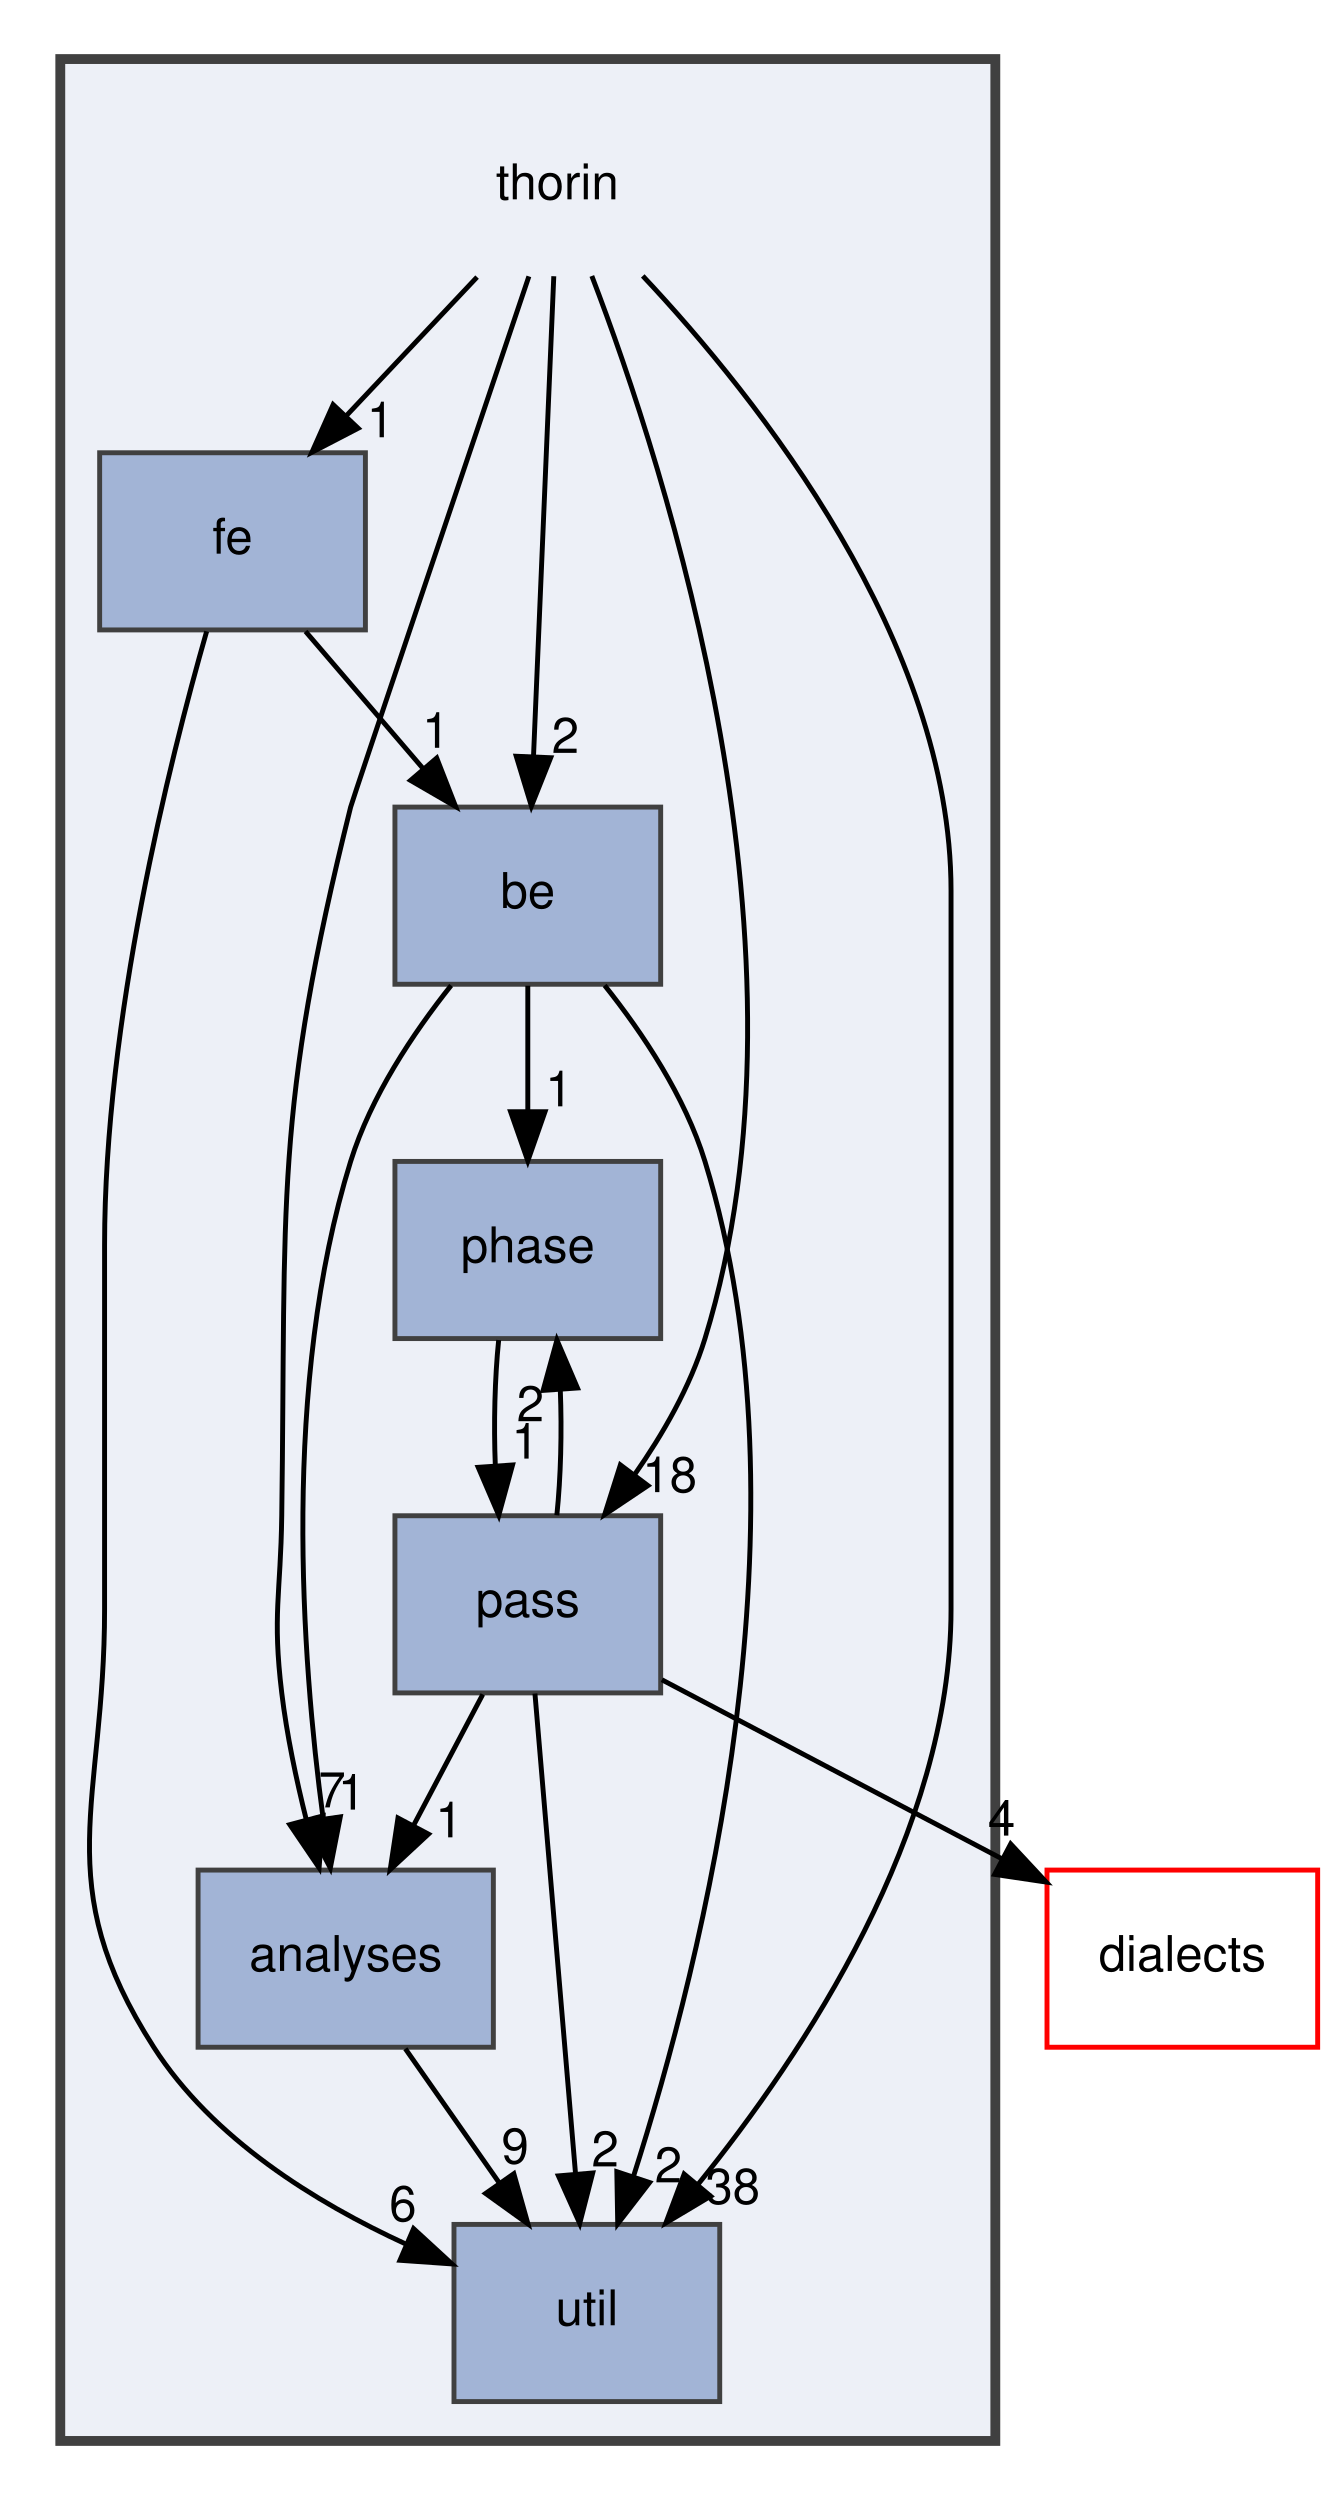
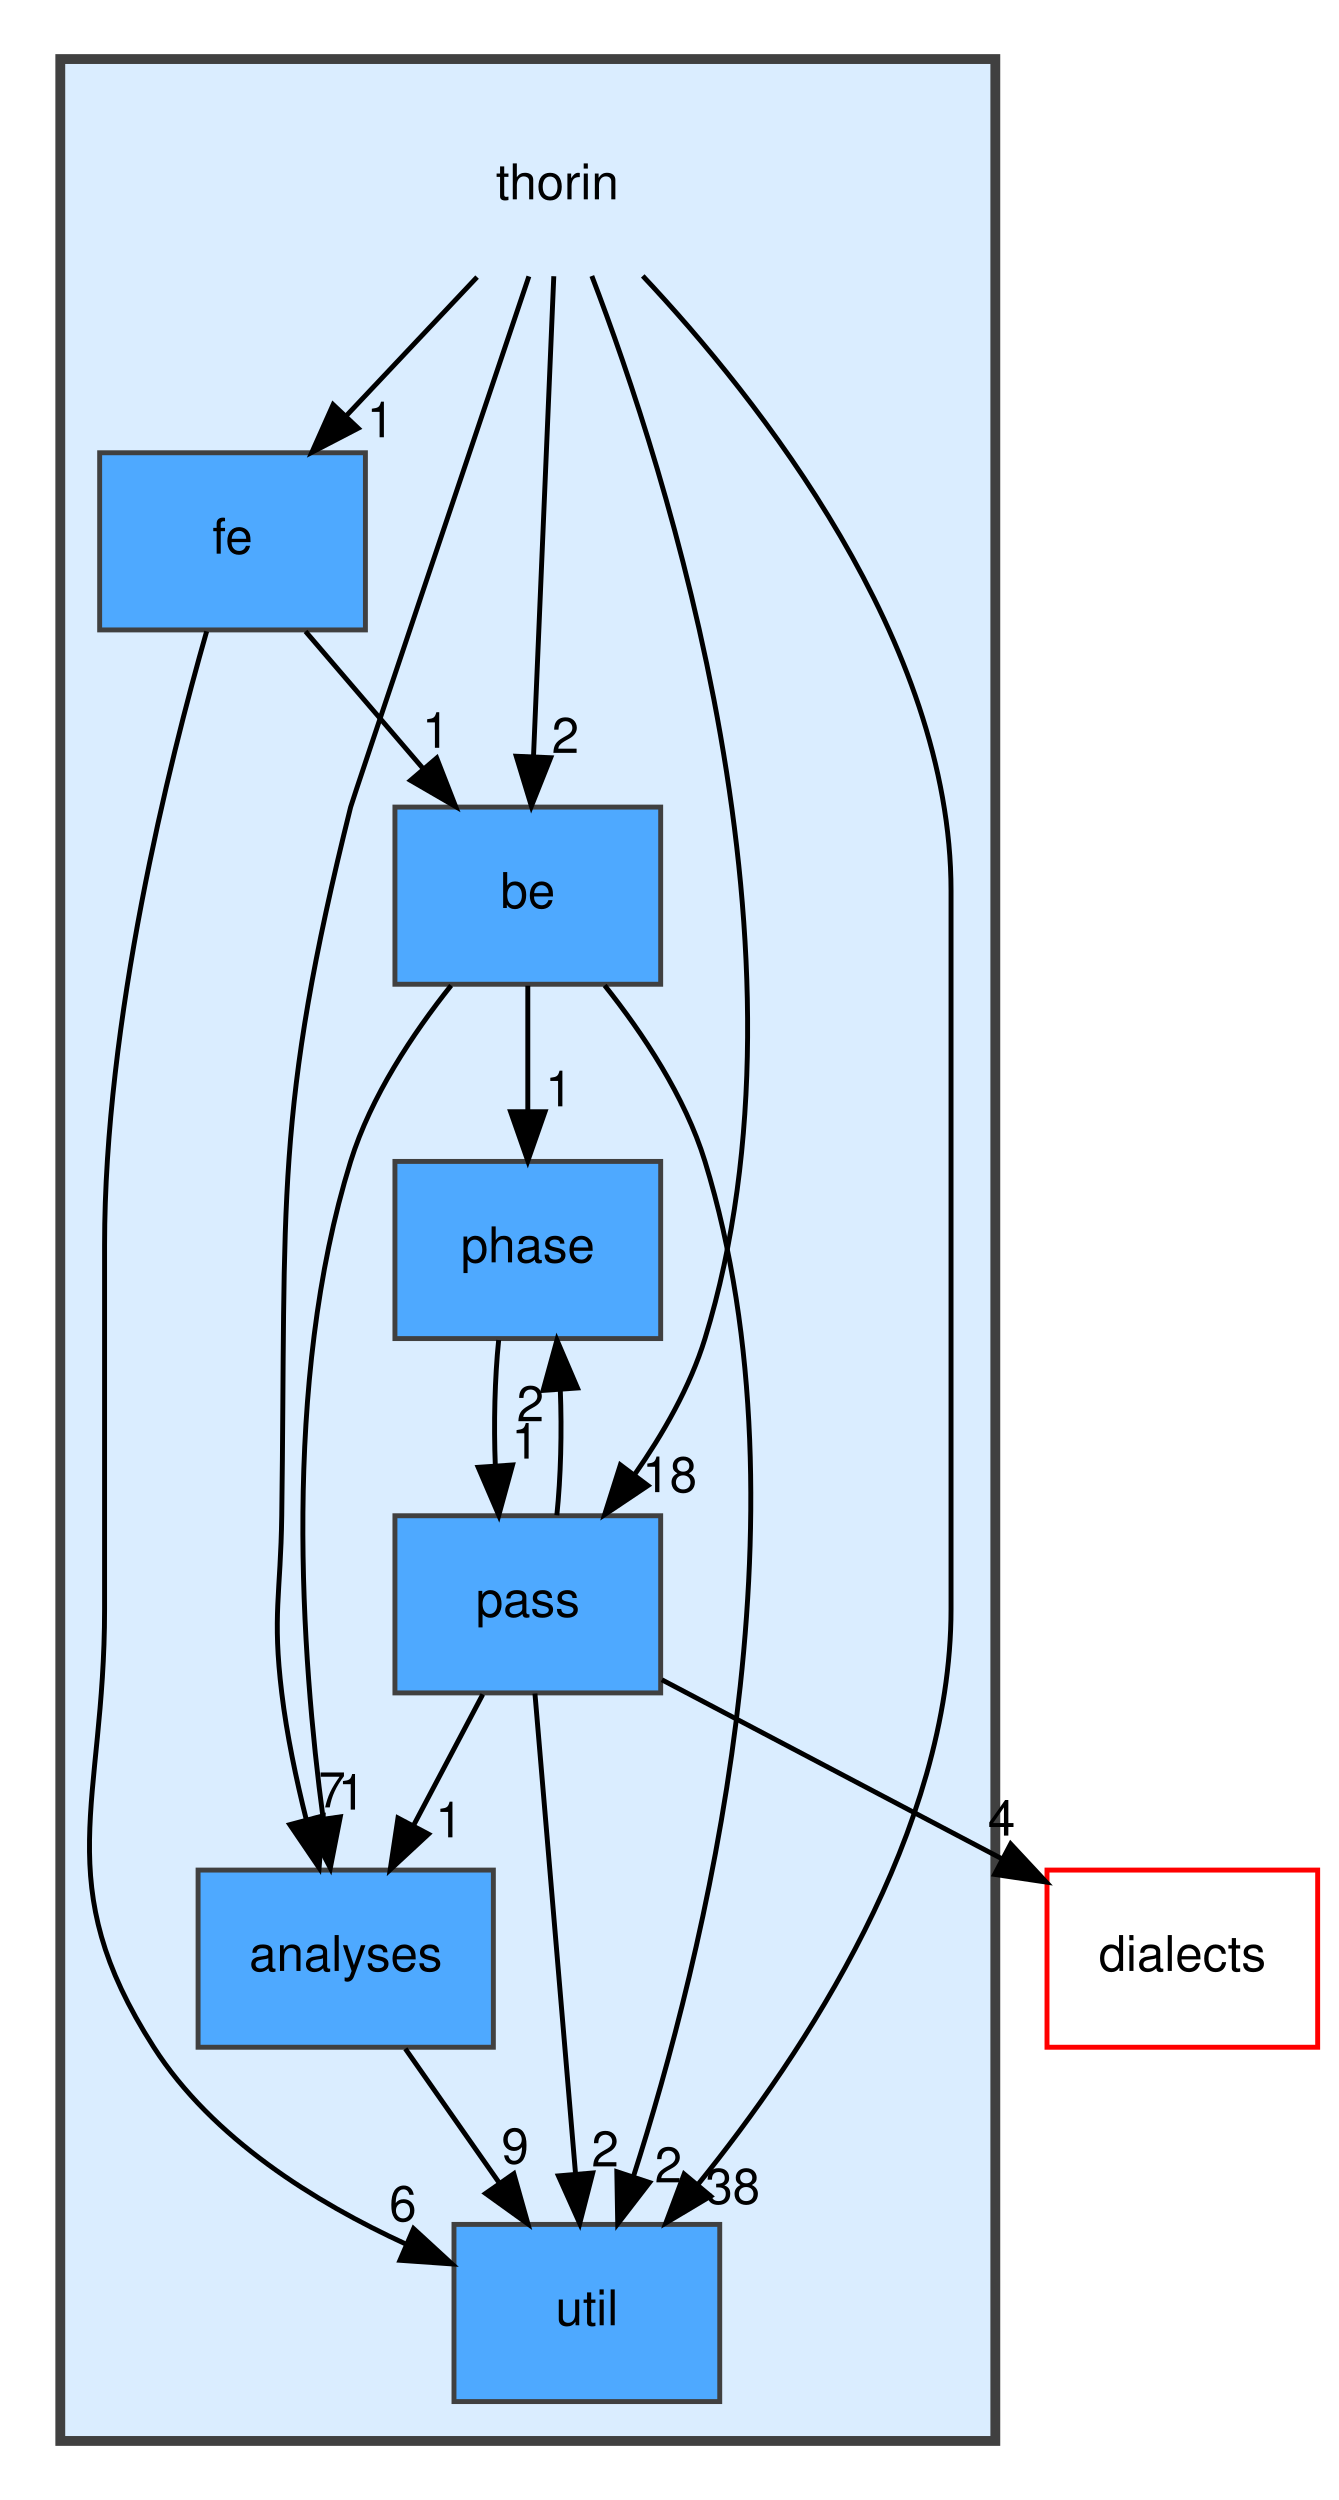
<svg xmlns="http://www.w3.org/2000/svg" xmlns:xlink="http://www.w3.org/1999/xlink" width="272pt" height="508pt" viewBox="0.00 0.00 271.50 508.00">
  <g id="graph0" class="graph" transform="scale(1 1) rotate(0) translate(4 504)">
    <g id="clust1" class="cluster">
      <g id="a_clust1">
        <a xlink:href="dir_c4168c80b7484587a21dc92c326c695e.html" target="_top">
-           <polygon fill="#edf0f7" stroke="#404040" stroke-width="2" points="8,-8 8,-492 198,-492 198,-8 8,-8" />
+           <polygon fill="#daedff" stroke="#404040" stroke-width="2" points="8,-8 8,-492 198,-492 198,-8 8,-8" />
        </a>
      </g>
    </g>
    <g id="node1" class="node">
      <text text-anchor="middle" x="109" y="-463.5" font-family="Helvetica,sans-Serif" font-size="10.00">thorin</text>
    </g>
    <g id="node2" class="node">
      <g id="a_node2">
        <a xlink:href="dir_91cc3e6bd7c42aaa24383bdfa6f52de6.html" target="_top" xlink:title="analyses">
-           <polygon fill="#a2b4d6" stroke="#404040" points="96,-124 36,-124 36,-88 96,-88 96,-124" />
+           <polygon fill="#4ea9ff" stroke="#404040" points="96,-124 36,-124 36,-88 96,-88 96,-124" />
          <text text-anchor="middle" x="66" y="-103.5" font-family="Helvetica,sans-Serif" font-size="10.00">analyses</text>
        </a>
      </g>
    </g>
    <g id="edge2" class="edge">
      <path fill="none" stroke="black" d="M103.22,-447.84C91.78,-413.91 67.34,-341.36 67,-340 51.43,-277.61 53.89,-260.3 53,-196 52.78,-180 51.08,-175.88 53,-160 54.02,-151.53 55.93,-142.47 57.98,-134.28" />
      <polygon fill="black" stroke="black" points="61.4,-135.03 60.59,-124.47 54.64,-133.23 61.4,-135.03" />
      <g id="a_edge2-headlabel">
        <a xlink:href="dir_000040_000002.html" target="_top" xlink:title="7">
          <text text-anchor="middle" x="63.22" y="-136.74" font-family="Helvetica,sans-Serif" font-size="10.00">7</text>
        </a>
      </g>
    </g>
    <g id="node3" class="node">
      <g id="a_node3">
        <a xlink:href="dir_e925b2e9311ea88d6ed8c8d868701100.html" target="_top" xlink:title="be">
-           <polygon fill="#a2b4d6" stroke="#404040" points="130,-340 76,-340 76,-304 130,-304 130,-340" />
+           <polygon fill="#4ea9ff" stroke="#404040" points="130,-340 76,-340 76,-304 130,-304 130,-340" />
          <text text-anchor="middle" x="103" y="-319.5" font-family="Helvetica,sans-Serif" font-size="10.00">be</text>
        </a>
      </g>
    </g>
    <g id="edge5" class="edge">
      <path fill="none" stroke="black" d="M108.28,-447.87C107.25,-423.67 105.38,-379.21 104.16,-350.39" />
      <polygon fill="black" stroke="black" points="107.65,-350.03 103.73,-340.19 100.65,-350.33 107.65,-350.03" />
      <g id="a_edge5-headlabel">
        <a xlink:href="dir_000040_000004.html" target="_top" xlink:title="2">
          <text text-anchor="middle" x="110.63" y="-351" font-family="Helvetica,sans-Serif" font-size="10.00">2</text>
        </a>
      </g>
    </g>
    <g id="node4" class="node">
      <g id="a_node4">
        <a xlink:href="dir_bdc7e8131cbf0032850c465464da8867.html" target="_top" xlink:title="fe">
-           <polygon fill="#a2b4d6" stroke="#404040" points="70,-412 16,-412 16,-376 70,-376 70,-412" />
+           <polygon fill="#4ea9ff" stroke="#404040" points="70,-412 16,-412 16,-376 70,-376 70,-412" />
          <text text-anchor="middle" x="43" y="-391.5" font-family="Helvetica,sans-Serif" font-size="10.00">fe</text>
        </a>
      </g>
    </g>
    <g id="edge4" class="edge">
      <path fill="none" stroke="black" d="M92.69,-447.7C84.69,-439.22 74.93,-428.86 66.18,-419.58" />
      <polygon fill="black" stroke="black" points="68.53,-416.98 59.13,-412.1 63.44,-421.78 68.53,-416.98" />
      <g id="a_edge4-headlabel">
        <a xlink:href="dir_000040_000020.html" target="_top" xlink:title="1">
          <text text-anchor="middle" x="73.07" y="-415.15" font-family="Helvetica,sans-Serif" font-size="10.00">1</text>
        </a>
      </g>
    </g>
    <g id="node5" class="node">
      <g id="a_node5">
        <a xlink:href="dir_02386abad8cd81366000917a379dc307.html" target="_top" xlink:title="pass">
-           <polygon fill="#a2b4d6" stroke="#404040" points="130,-196 76,-196 76,-160 130,-160 130,-196" />
+           <polygon fill="#4ea9ff" stroke="#404040" points="130,-196 76,-196 76,-160 130,-160 130,-196" />
          <text text-anchor="middle" x="103" y="-175.5" font-family="Helvetica,sans-Serif" font-size="10.00">pass</text>
        </a>
      </g>
    </g>
    <g id="edge1" class="edge">
      <path fill="none" stroke="black" d="M116.01,-447.92C131.02,-408.81 163.04,-310.16 139,-232 135.99,-222.22 130.49,-212.62 124.68,-204.33" />
      <polygon fill="black" stroke="black" points="127.41,-202.13 118.61,-196.23 121.81,-206.33 127.41,-202.13" />
      <g id="a_edge1-headlabel">
        <a xlink:href="dir_000040_000030.html" target="_top" xlink:title="18">
          <text text-anchor="middle" x="131.83" y="-200.8" font-family="Helvetica,sans-Serif" font-size="10.00">18</text>
        </a>
      </g>
    </g>
    <g id="node7" class="node">
      <g id="a_node7">
        <a xlink:href="dir_af13e0a143b7ca68f7428894b6ff07d9.html" target="_top" xlink:title="util">
-           <polygon fill="#a2b4d6" stroke="#404040" points="142,-52 88,-52 88,-16 142,-16 142,-52" />
+           <polygon fill="#4ea9ff" stroke="#404040" points="142,-52 88,-52 88,-16 142,-16 142,-52" />
          <text text-anchor="middle" x="115" y="-31.5" font-family="Helvetica,sans-Serif" font-size="10.00">util</text>
        </a>
      </g>
    </g>
    <g id="edge3" class="edge">
      <path fill="none" stroke="black" d="M126.36,-447.93C149.89,-422.89 189,-373.65 189,-323 189,-323 189,-323 189,-177 189,-131.9 159.29,-86.94 137.52,-60.05" />
      <polygon fill="black" stroke="black" points="140.15,-57.74 131.06,-52.31 134.77,-62.23 140.15,-57.74" />
      <g id="a_edge3-headlabel">
        <a xlink:href="dir_000040_000041.html" target="_top" xlink:title="38">
          <text text-anchor="middle" x="144.63" y="-56.19" font-family="Helvetica,sans-Serif" font-size="10.00">38</text>
        </a>
      </g>
    </g>
    <g id="edge6" class="edge">
      <path fill="none" stroke="black" d="M78.11,-87.7C83.87,-79.47 90.86,-69.48 97.21,-60.42" />
      <polygon fill="black" stroke="black" points="100.16,-62.3 103.03,-52.1 94.42,-58.29 100.16,-62.3" />
      <g id="a_edge6-headlabel">
        <a xlink:href="dir_000002_000041.html" target="_top" xlink:title="9">
          <text text-anchor="middle" x="100.42" y="-64.38" font-family="Helvetica,sans-Serif" font-size="10.00">9</text>
        </a>
      </g>
    </g>
    <g id="edge8" class="edge">
      <path fill="none" stroke="black" d="M87.42,-303.76C79.67,-294.02 71.09,-281.17 67,-268 52.98,-222.92 57.03,-167.24 61.4,-134.57" />
      <polygon fill="black" stroke="black" points="64.9,-134.82 62.87,-124.42 57.97,-133.82 64.9,-134.82" />
      <g id="a_edge8-headlabel">
        <a xlink:href="dir_000004_000002.html" target="_top" xlink:title="1">
          <text text-anchor="middle" x="67.2" y="-136.29" font-family="Helvetica,sans-Serif" font-size="10.00">1</text>
        </a>
      </g>
    </g>
    <g id="node6" class="node">
      <g id="a_node6">
        <a xlink:href="dir_5e1a14d2df38e6ee42ace67cdb12bbb6.html" target="_top" xlink:title="phase">
-           <polygon fill="#a2b4d6" stroke="#404040" points="130,-268 76,-268 76,-232 130,-232 130,-268" />
+           <polygon fill="#4ea9ff" stroke="#404040" points="130,-268 76,-268 76,-232 130,-232 130,-268" />
          <text text-anchor="middle" x="103" y="-247.5" font-family="Helvetica,sans-Serif" font-size="10.00">phase</text>
        </a>
      </g>
    </g>
    <g id="edge7" class="edge">
      <path fill="none" stroke="black" d="M103,-303.7C103,-295.98 103,-286.71 103,-278.11" />
      <polygon fill="black" stroke="black" points="106.5,-278.1 103,-268.1 99.5,-278.1 106.5,-278.1" />
      <g id="a_edge7-headlabel">
        <a xlink:href="dir_000004_000036.html" target="_top" xlink:title="1">
          <text text-anchor="middle" x="109.34" y="-279.2" font-family="Helvetica,sans-Serif" font-size="10.00">1</text>
        </a>
      </g>
    </g>
    <g id="edge9" class="edge">
      <path fill="none" stroke="black" d="M118.61,-303.77C126.37,-294.03 134.95,-281.18 139,-268 161.19,-195.85 138.58,-105.83 124.48,-61.79" />
      <polygon fill="black" stroke="black" points="127.74,-60.51 121.27,-52.12 121.09,-62.71 127.74,-60.51" />
      <g id="a_edge9-headlabel">
        <a xlink:href="dir_000004_000041.html" target="_top" xlink:title="2">
          <text text-anchor="middle" x="131.56" y="-60.53" font-family="Helvetica,sans-Serif" font-size="10.00">2</text>
        </a>
      </g>
    </g>
    <g id="edge11" class="edge">
      <path fill="none" stroke="black" d="M57.83,-375.7C65.02,-367.3 73.8,-357.07 81.69,-347.86" />
      <polygon fill="black" stroke="black" points="84.49,-349.97 88.34,-340.1 79.17,-345.42 84.49,-349.97" />
      <g id="a_edge11-headlabel">
        <a xlink:href="dir_000020_000004.html" target="_top" xlink:title="1">
          <text text-anchor="middle" x="84.31" y="-352.05" font-family="Helvetica,sans-Serif" font-size="10.00">1</text>
        </a>
      </g>
    </g>
    <g id="edge10" class="edge">
      <path fill="none" stroke="black" d="M37.74,-375.7C30.14,-349.14 17,-296.61 17,-251 17,-251 17,-251 17,-177 17,-137.2 5.51,-121.5 27,-88 38.89,-69.46 59.78,-56.48 78.23,-48" />
      <polygon fill="black" stroke="black" points="79.79,-51.14 87.59,-43.97 77.02,-44.71 79.79,-51.14" />
      <g id="a_edge10-headlabel">
        <a xlink:href="dir_000020_000041.html" target="_top" xlink:title="6">
          <text text-anchor="middle" x="77.61" y="-52.67" font-family="Helvetica,sans-Serif" font-size="10.00">6</text>
        </a>
      </g>
    </g>
    <g id="edge15" class="edge">
      <path fill="none" stroke="black" d="M93.85,-159.7C89.6,-151.64 84.44,-141.89 79.73,-132.98" />
      <polygon fill="black" stroke="black" points="82.81,-131.31 75.04,-124.1 76.62,-134.58 82.81,-131.31" />
      <g id="a_edge15-headlabel">
        <a xlink:href="dir_000030_000002.html" target="_top" xlink:title="1">
          <text text-anchor="middle" x="87" y="-130.66" font-family="Helvetica,sans-Serif" font-size="10.00">1</text>
        </a>
      </g>
    </g>
    <g id="edge12" class="edge">
      <path fill="none" stroke="black" d="M108.9,-196.1C109.7,-203.79 109.94,-213.05 109.6,-221.67" />
      <polygon fill="black" stroke="black" points="106.11,-221.48 108.92,-231.7 113.09,-221.96 106.11,-221.48" />
      <g id="a_edge12-headlabel">
        <a xlink:href="dir_000030_000036.html" target="_top" xlink:title="2">
          <text text-anchor="middle" x="103.52" y="-215.2" font-family="Helvetica,sans-Serif" font-size="10.00">2</text>
        </a>
      </g>
    </g>
    <g id="edge13" class="edge">
      <path fill="none" stroke="black" d="M104.45,-159.87C106.49,-135.67 110.25,-91.21 112.69,-62.39" />
      <polygon fill="black" stroke="black" points="116.19,-62.45 113.55,-52.19 109.22,-61.86 116.19,-62.45" />
      <g id="a_edge13-headlabel">
        <a xlink:href="dir_000030_000041.html" target="_top" xlink:title="2">
          <text text-anchor="middle" x="118.72" y="-63.77" font-family="Helvetica,sans-Serif" font-size="10.00">2</text>
        </a>
      </g>
    </g>
    <g id="node8" class="node">
      <g id="a_node8">
        <a xlink:href="dir_dc7f769b3d5332bd9f89fd345831c3ed.html" target="_top" xlink:title="dialects">
          <polygon fill="none" stroke="red" points="263.5,-124 208.5,-124 208.5,-88 263.5,-88 263.5,-124" />
          <text text-anchor="middle" x="236" y="-103.5" font-family="Helvetica,sans-Serif" font-size="10.00">dialects</text>
        </a>
      </g>
    </g>
    <g id="edge14" class="edge">
      <path fill="none" stroke="black" d="M130.24,-162.67C150.18,-152.17 177.48,-137.8 199.34,-126.29" />
      <polygon fill="black" stroke="black" points="201.12,-129.31 208.34,-121.56 197.86,-123.12 201.12,-129.31" />
      <g id="a_edge14-headlabel">
        <a xlink:href="dir_000030_000014.html" target="_top" xlink:title="4">
          <text text-anchor="middle" x="199.27" y="-131" font-family="Helvetica,sans-Serif" font-size="10.00">4</text>
        </a>
      </g>
    </g>
    <g id="edge16" class="edge">
      <path fill="none" stroke="black" d="M97.08,-231.7C96.29,-223.98 96.06,-214.71 96.4,-206.11" />
      <polygon fill="black" stroke="black" points="99.9,-206.32 97.1,-196.1 92.92,-205.84 99.9,-206.32" />
      <g id="a_edge16-headlabel">
        <a xlink:href="dir_000036_000030.html" target="_top" xlink:title="1">
          <text text-anchor="middle" x="102.48" y="-207.61" font-family="Helvetica,sans-Serif" font-size="10.00">1</text>
        </a>
      </g>
    </g>
  </g>
</svg>
